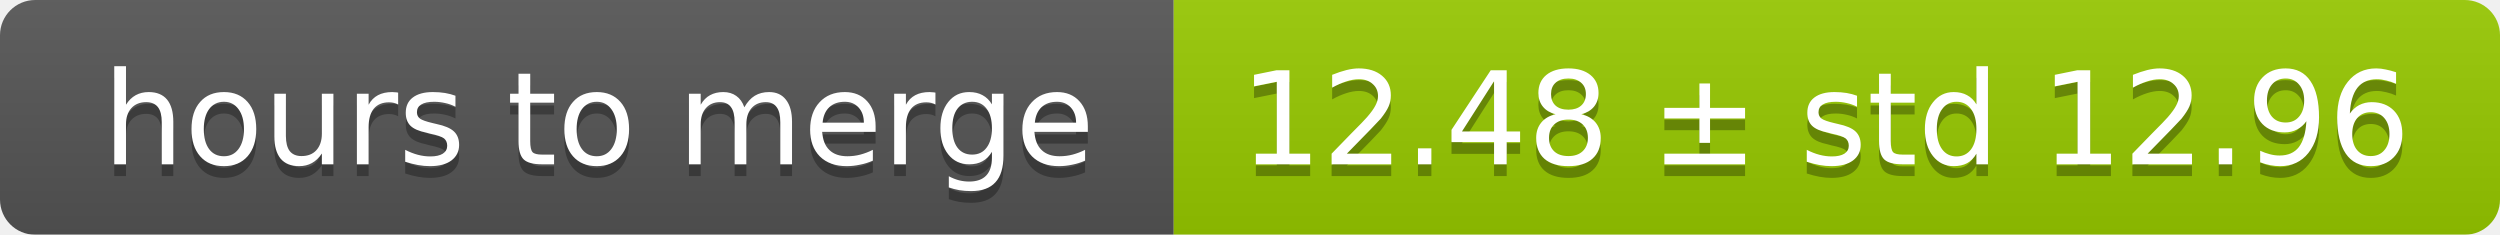
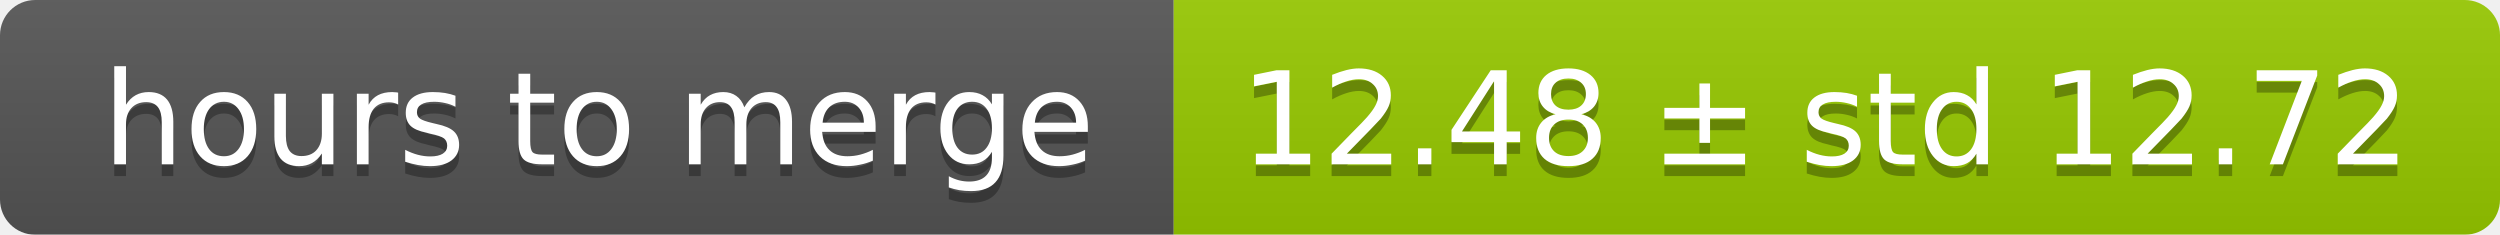
<svg xmlns="http://www.w3.org/2000/svg" width="213" height="20">
  <linearGradient id="smooth" x2="0" y2="100%">
    <stop offset="0" stop-color="#bbb" stop-opacity=".1" />
    <stop offset="1" stop-opacity=".1" />
  </linearGradient>
  <mask id="round">
    <rect width="213" height="20" rx="3" fill="#fff" />
  </mask>
  <g mask="url(#round)">
    <rect width="100" height="20" fill="#555" />
    <rect x="100" width="113" height="20" fill="#97ca00" />
    <rect width="213" height="20" fill="url(#smooth)" />
  </g>
  <g fill="#fff" text-anchor="middle" font-family="DejaVu Sans,Verdana,Geneva,sans-serif" font-size="11">
    <text x="51" y="15" fill="#010101" fill-opacity=".3">hours to merge</text>
    <text x="51" y="14">hours to merge</text>
-     <text x="155.5" y="15" fill="#010101" fill-opacity=".3">12.48 ± std 12.96</text>
-     <text x="155.5" y="14">12.48 ± std 12.96</text>
+     <text x="155.5" y="15" fill="#010101" fill-opacity=".3">12.48 ± std 12.72</text>
+     <text x="155.5" y="14">12.48 ± std 12.72</text>
  </g>
</svg>
